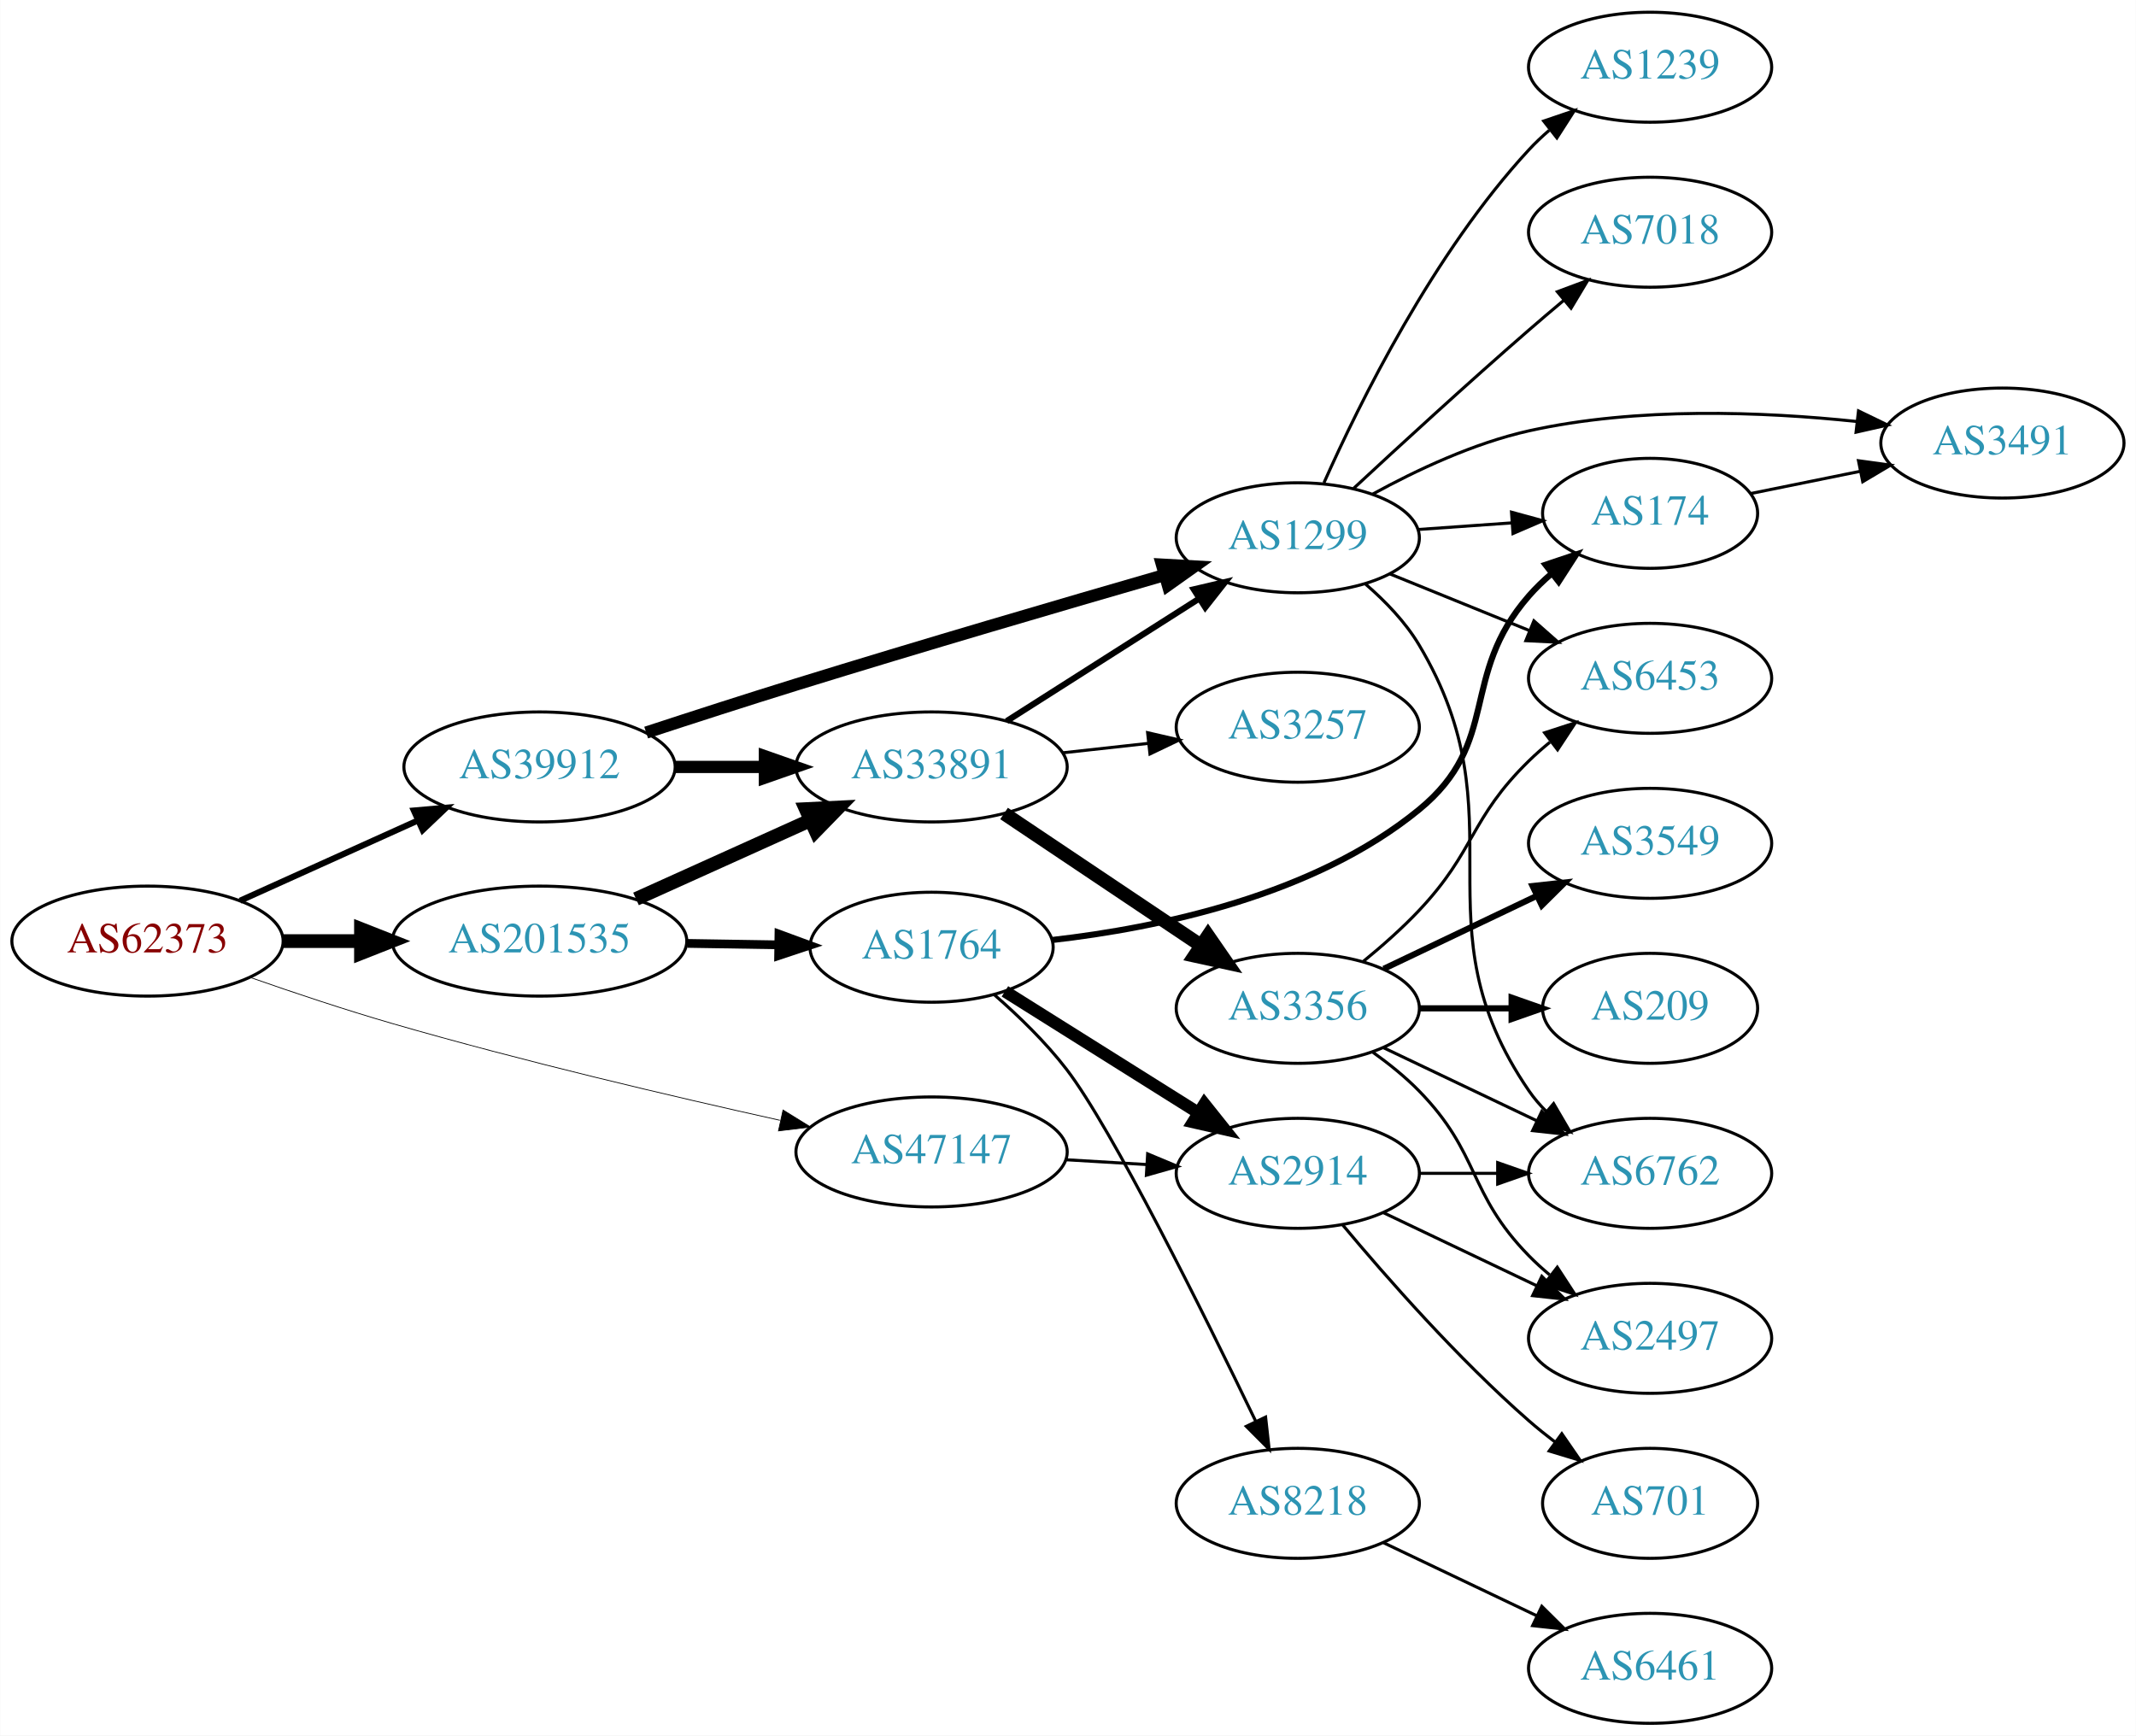
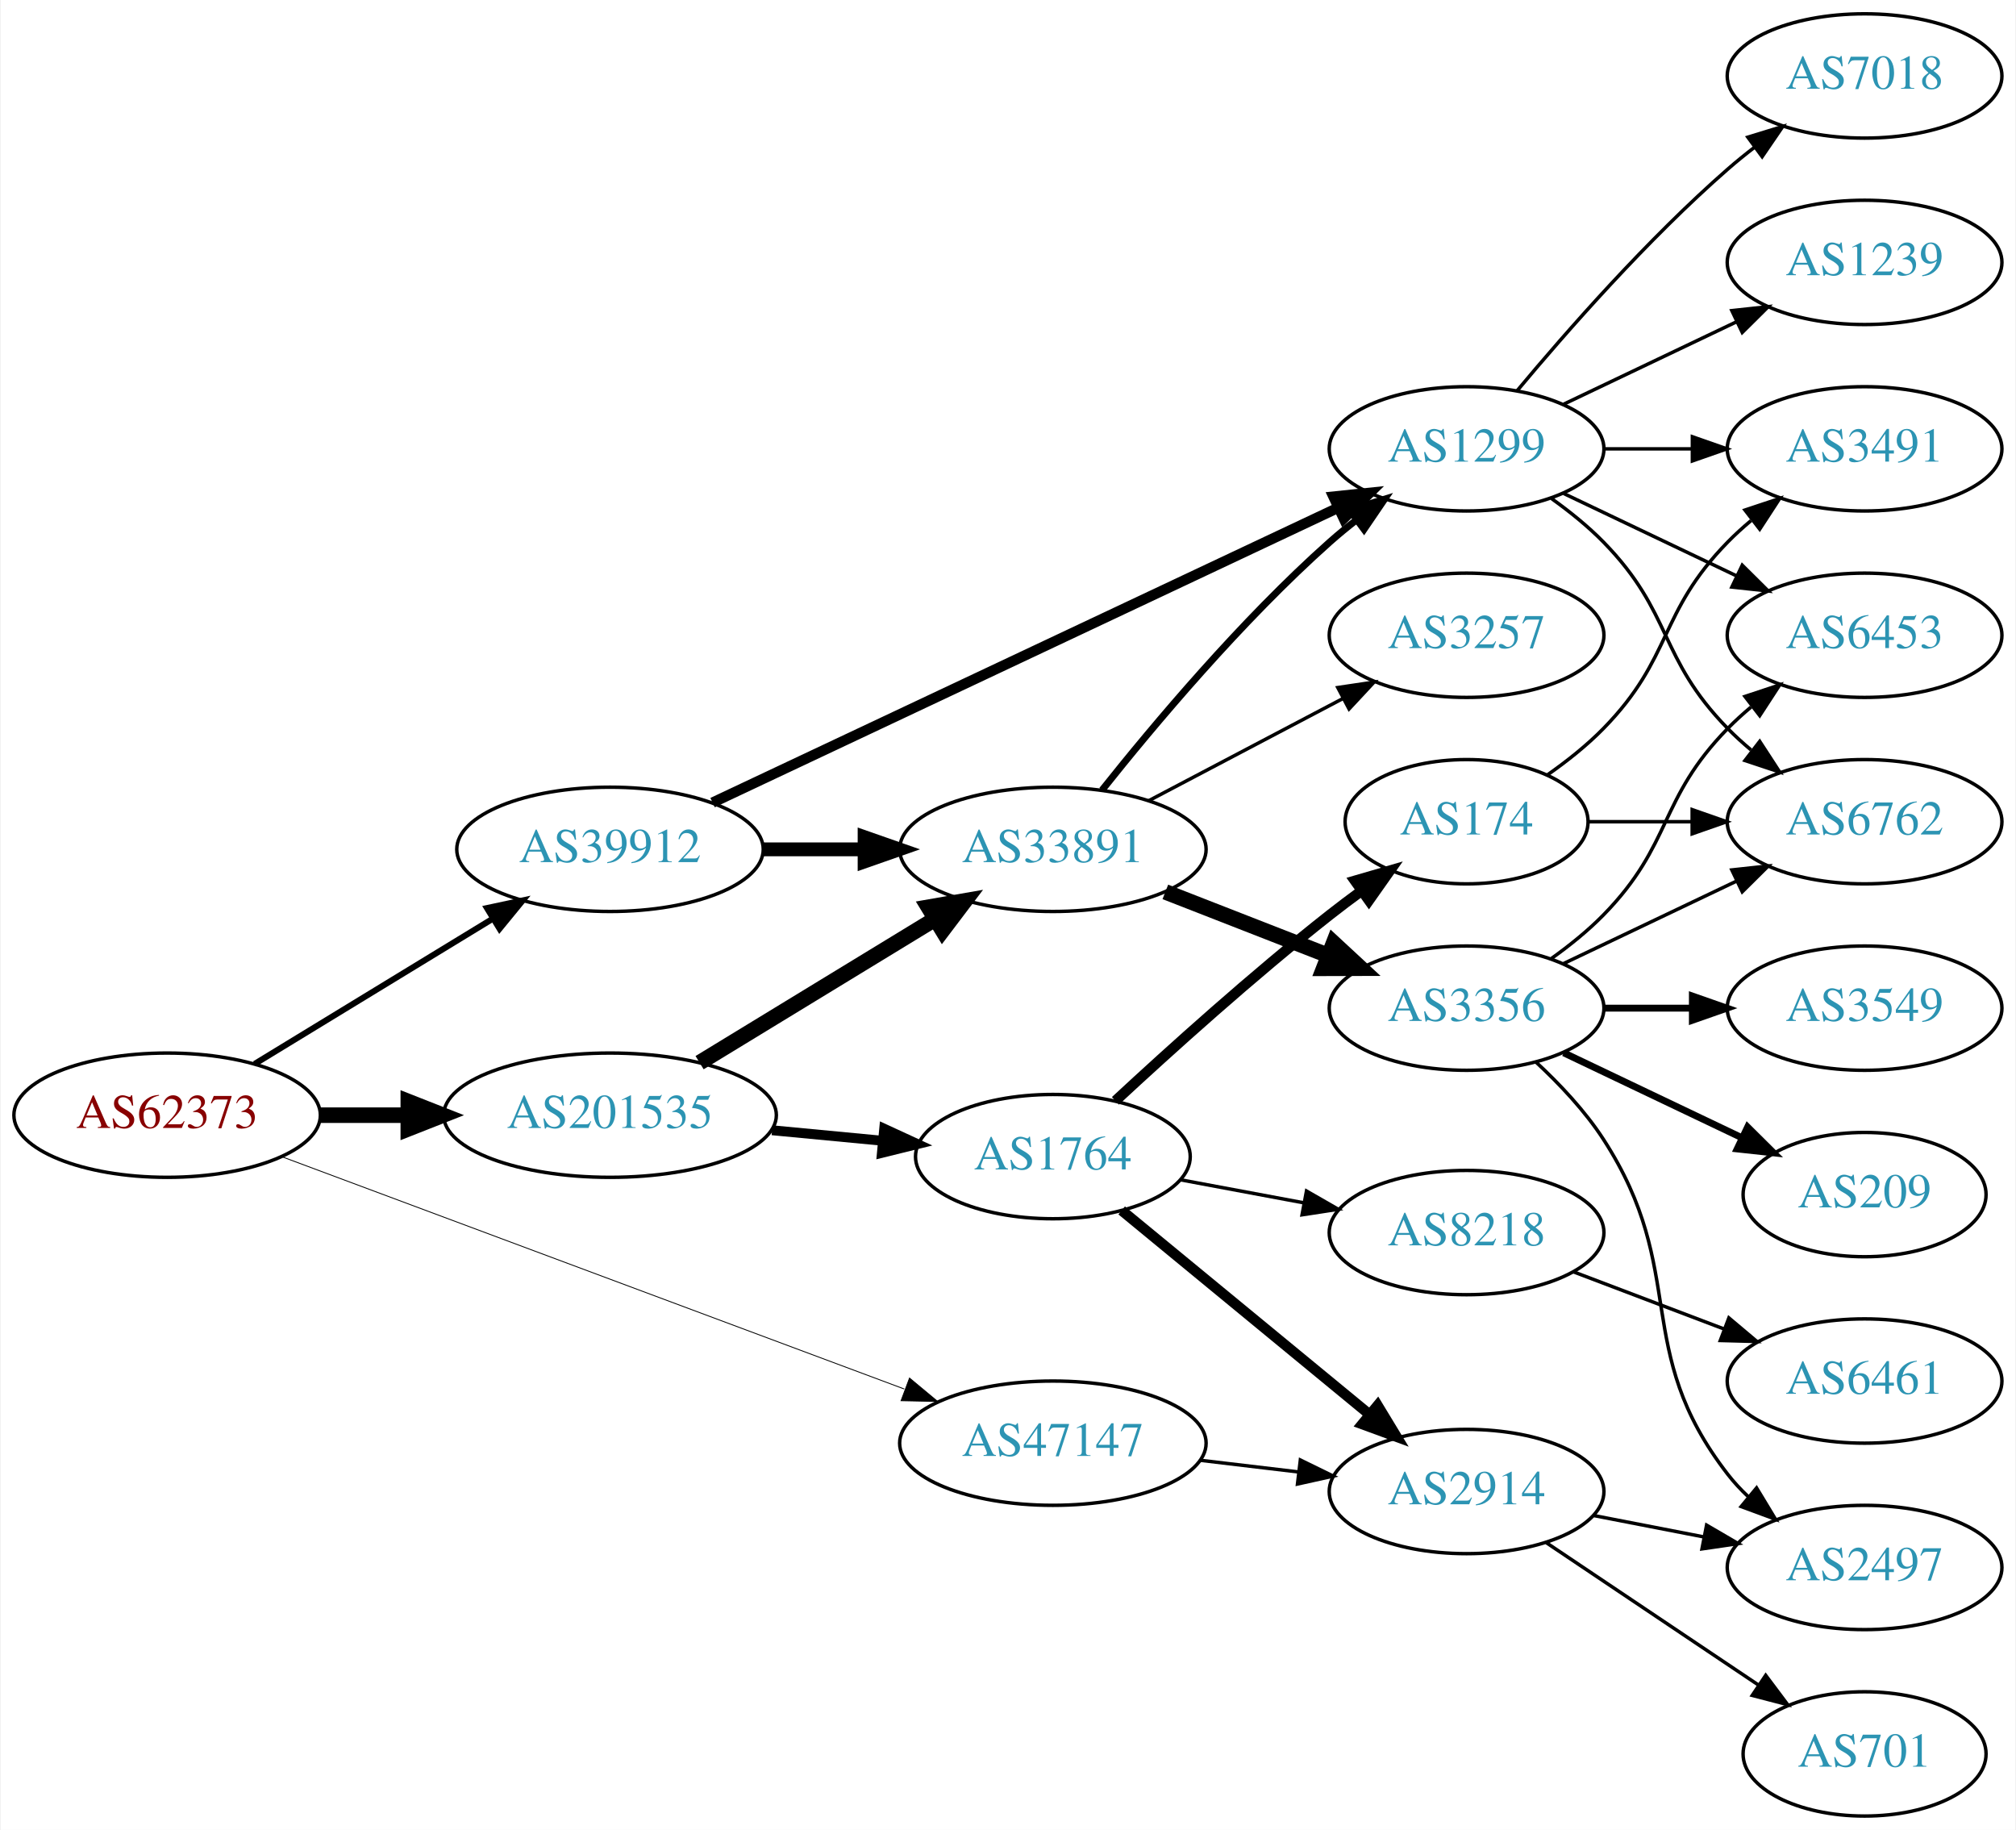
- <svg xmlns="http://www.w3.org/2000/svg" xmlns:xlink="http://www.w3.org/1999/xlink" width="699pt" height="568pt" viewBox="0.00 0.00 698.85 568.00">
-   <g id="graph0" class="graph" transform="scale(1 1) rotate(0) translate(4 564)">
-     <polygon fill="white" stroke="none" points="-4,4 -4,-564 694.855,-564 694.855,4 -4,4" />
+ <svg xmlns="http://www.w3.org/2000/svg" xmlns:xlink="http://www.w3.org/1999/xlink" width="584pt" height="530pt" viewBox="0.00 0.00 583.56 530.00">
+   <g id="graph0" class="graph" transform="scale(1 1) rotate(0) translate(4 526)">
+     <polygon fill="white" stroke="none" points="-4,4 -4,-526 579.562,-526 579.562,4 -4,4" />
    <g id="node1" class="node">
      <g id="a_node1">
        <a xlink:href="/asn/62373" xlink:title="AS62373 ~ Christian Singerl [AT]">
-           <ellipse fill="#ffffff" stroke="black" cx="44.196" cy="-256" rx="44.393" ry="18" />
-           <text text-anchor="middle" x="44.196" y="-252.3" font-family="Times,serif" font-size="14.00" fill="#880000">AS62373</text>
+           <ellipse fill="#ffffff" stroke="black" cx="44.196" cy="-203" rx="44.393" ry="18" />
+           <text text-anchor="middle" x="44.196" y="-199.3" font-family="Times,serif" font-size="14.00" fill="#880000">AS62373</text>
        </a>
      </g>
    </g>
    <g id="node2" class="node">
      <g id="a_node2">
        <a xlink:href="/asn/39912" xlink:title="AS39912 ~ oja.at GmbH [AT]">
-           <ellipse fill="#ffffff" stroke="black" cx="172.488" cy="-313" rx="44.393" ry="18" />
-           <text text-anchor="middle" x="172.488" y="-309.3" font-family="Times,serif" font-size="14.00" fill="#2c94b3">AS39912</text>
+           <ellipse fill="#ffffff" stroke="black" cx="172.488" cy="-280" rx="44.393" ry="18" />
+           <text text-anchor="middle" x="172.488" y="-276.3" font-family="Times,serif" font-size="14.00" fill="#2c94b3">AS39912</text>
        </a>
      </g>
    </g>
    <g id="edge1" class="edge">
-       <path fill="none" stroke="black" stroke-width="2" d="M74.487,-269.22C91.817,-277.042 113.975,-287.043 132.738,-295.511" />
-       <polygon fill="black" stroke="black" stroke-width="2" points="131.363,-298.73 141.918,-299.654 134.243,-292.35 131.363,-298.73" />
+       <path fill="none" stroke="black" stroke-width="1.75" d="M69.546,-217.846C89.202,-229.83 117.045,-246.806 138.667,-259.989" />
+       <polygon fill="black" stroke="black" stroke-width="1.75" points="136.852,-262.982 147.212,-265.199 140.496,-257.005 136.852,-262.982" />
    </g>
    <g id="node3" class="node">
      <g id="a_node3">
        <a xlink:href="/asn/47147" xlink:title="AS47147 ~ ANEXIA Internetdienstleistungs GmbH [AT]">
-           <ellipse fill="#ffffff" stroke="black" cx="300.78" cy="-187" rx="44.393" ry="18" />
-           <text text-anchor="middle" x="300.78" y="-183.3" font-family="Times,serif" font-size="14.00" fill="#2c94b3">AS47147</text>
+           <ellipse fill="#ffffff" stroke="black" cx="300.78" cy="-108" rx="44.393" ry="18" />
+           <text text-anchor="middle" x="300.78" y="-104.3" font-family="Times,serif" font-size="14.00" fill="#2c94b3">AS47147</text>
        </a>
      </g>
    </g>
    <g id="edge2" class="edge">
-       <path fill="none" stroke="black" stroke-width="0.25" d="M77.73,-244.142C91.958,-239.156 108.904,-233.484 124.392,-229 166.82,-216.717 215.748,-205.217 251.128,-197.367" />
-       <polygon fill="black" stroke="black" stroke-width="0.25" points="252.176,-200.72 261.189,-195.152 250.671,-193.884 252.176,-200.72" />
+       <path fill="none" stroke="black" stroke-width="0.25" d="M77.439,-190.968C123.223,-173.883 207.122,-142.576 257.739,-123.688" />
+       <polygon fill="black" stroke="black" stroke-width="0.25" points="259.252,-126.859 267.397,-120.084 256.805,-120.301 259.252,-126.859" />
    </g>
    <g id="node4" class="node">
      <g id="a_node4">
        <a xlink:href="/asn/201535" xlink:title="AS201535 ~ andom-tec [AT]">
-           <ellipse fill="#ffffff" stroke="black" cx="172.488" cy="-256" rx="48.192" ry="18" />
-           <text text-anchor="middle" x="172.488" y="-252.3" font-family="Times,serif" font-size="14.00" fill="#2c94b3">AS201535</text>
+           <ellipse fill="#ffffff" stroke="black" cx="172.488" cy="-203" rx="48.192" ry="18" />
+           <text text-anchor="middle" x="172.488" y="-199.3" font-family="Times,serif" font-size="14.00" fill="#2c94b3">AS201535</text>
        </a>
      </g>
    </g>
    <g id="edge3" class="edge">
-       <path fill="none" stroke="black" stroke-width="4.5" d="M88.659,-256C96.775,-256 105.373,-256 113.838,-256" />
-       <polygon fill="black" stroke="black" stroke-width="4.5" points="114.057,-259.938 124.057,-256 114.057,-252.063 114.057,-259.938" />
+       <path fill="none" stroke="black" stroke-width="4.5" d="M88.659,-203C96.775,-203 105.373,-203 113.838,-203" />
+       <polygon fill="black" stroke="black" stroke-width="4.5" points="114.057,-206.938 124.057,-203 114.057,-199.063 114.057,-206.938" />
    </g>
    <g id="node5" class="node">
      <g id="a_node5">
        <a xlink:href="/asn/1299" xlink:title="AS1299 ~ Telia Carrier [EU]">
-           <ellipse fill="#ffffff" stroke="black" cx="420.622" cy="-388" rx="39.794" ry="18" />
-           <text text-anchor="middle" x="420.622" y="-384.3" font-family="Times,serif" font-size="14.00" fill="#2c94b3">AS1299</text>
+           <ellipse fill="#ffffff" stroke="black" cx="420.622" cy="-396" rx="39.794" ry="18" />
+           <text text-anchor="middle" x="420.622" y="-392.3" font-family="Times,serif" font-size="14.00" fill="#2c94b3">AS1299</text>
        </a>
      </g>
    </g>
    <g id="edge4" class="edge">
-       <path fill="none" stroke="black" stroke-width="4" d="M207.381,-324.249C222.421,-329.179 240.355,-334.975 256.584,-340 297.326,-352.614 344.038,-366.286 376.99,-375.801" />
-       <polygon fill="black" stroke="black" stroke-width="4" points="376.174,-379.208 386.752,-378.614 378.112,-372.482 376.174,-379.208" />
+       <path fill="none" stroke="black" stroke-width="3" d="M202.204,-293.534C247.143,-314.713 334.03,-355.661 383.268,-378.867" />
+       <polygon fill="black" stroke="black" stroke-width="3" points="382.053,-382.163 392.59,-383.26 385.037,-375.831 382.053,-382.163" />
    </g>
    <g id="node6" class="node">
      <g id="a_node6">
        <a xlink:href="/asn/33891" xlink:title="AS33891 ~ CORE-BACKBONE GMBH GLOBAL NETWORK [DE]">
-           <ellipse fill="#ffffff" stroke="black" cx="300.78" cy="-313" rx="44.393" ry="18" />
-           <text text-anchor="middle" x="300.78" y="-309.3" font-family="Times,serif" font-size="14.00" fill="#2c94b3">AS33891</text>
+           <ellipse fill="#ffffff" stroke="black" cx="300.78" cy="-280" rx="44.393" ry="18" />
+           <text text-anchor="middle" x="300.78" y="-276.3" font-family="Times,serif" font-size="14.00" fill="#2c94b3">AS33891</text>
        </a>
      </g>
    </g>
    <g id="edge5" class="edge">
-       <path fill="none" stroke="black" stroke-width="4" d="M216.95,-313C226.377,-313 236.453,-313 246.216,-313" />
-       <polygon fill="black" stroke="black" stroke-width="4" points="246.237,-316.5 256.237,-313 246.237,-309.5 246.237,-316.5" />
+       <path fill="none" stroke="black" stroke-width="4" d="M216.95,-280C226.377,-280 236.453,-280 246.216,-280" />
+       <polygon fill="black" stroke="black" stroke-width="4" points="246.237,-283.5 256.237,-280 246.237,-276.5 246.237,-283.5" />
+     </g>
+     <g id="node17" class="node">
+       <g id="a_node17">
+         <a xlink:href="/asn/2914" xlink:title="AS2914 ~ NTT America, Inc. [US]">
+           <ellipse fill="#ffffff" stroke="black" cx="420.622" cy="-94" rx="39.794" ry="18" />
+           <text text-anchor="middle" x="420.622" y="-90.3" font-family="Times,serif" font-size="14.00" fill="#2c94b3">AS2914</text>
+         </a>
+       </g>
+     </g>
+     <g id="edge19" class="edge">
+       <path fill="none" stroke="black" d="M343.327,-103.064C352.573,-101.966 362.445,-100.793 371.917,-99.668" />
+       <polygon fill="black" stroke="black" points="372.471,-103.126 381.988,-98.471 371.645,-96.175 372.471,-103.126" />
+     </g>
+     <g id="edge21" class="edge">
+       <path fill="none" stroke="black" stroke-width="4.5" d="M198.439,-218.213C217.938,-230.101 245.22,-246.735 266.565,-259.749" />
+       <polygon fill="black" stroke="black" stroke-width="4.5" points="264.722,-263.237 275.31,-265.081 268.822,-256.513 264.722,-263.237" />
    </g>
    <g id="node18" class="node">
      <g id="a_node18">
-         <a xlink:href="/asn/2914" xlink:title="AS2914 ~ NTT America, Inc. [US]">
-           <ellipse fill="#ffffff" stroke="black" cx="420.622" cy="-180" rx="39.794" ry="18" />
-           <text text-anchor="middle" x="420.622" y="-176.3" font-family="Times,serif" font-size="14.00" fill="#2c94b3">AS2914</text>
+         <a xlink:href="/asn/1764" xlink:title="AS1764 ~ NEXTLAYER-AS [AT]">
+           <ellipse fill="#ffffff" stroke="black" cx="300.78" cy="-191" rx="39.794" ry="18" />
+           <text text-anchor="middle" x="300.78" y="-187.3" font-family="Times,serif" font-size="14.00" fill="#2c94b3">AS1764</text>
        </a>
      </g>
    </g>
    <g id="edge20" class="edge">
-       <path fill="none" stroke="black" d="M344.657,-184.453C353.266,-183.942 362.369,-183.401 371.152,-182.879" />
-       <polygon fill="black" stroke="black" points="371.492,-186.365 381.267,-182.278 371.077,-179.378 371.492,-186.365" />
-     </g>
-     <g id="edge21" class="edge">
-       <path fill="none" stroke="black" stroke-width="4.5" d="M204.06,-269.798C221.217,-277.542 242.793,-287.28 261.115,-295.549" />
-       <polygon fill="black" stroke="black" stroke-width="4.5" points="259.625,-299.197 270.359,-299.721 262.864,-292.019 259.625,-299.197" />
-     </g>
-     <g id="node19" class="node">
-       <g id="a_node19">
-         <a xlink:href="/asn/1764" xlink:title="AS1764 ~ NEXTLAYER-AS [AT]">
-           <ellipse fill="#ffffff" stroke="black" cx="300.78" cy="-254" rx="39.794" ry="18" />
-           <text text-anchor="middle" x="300.78" y="-250.3" font-family="Times,serif" font-size="14.00" fill="#2c94b3">AS1764</text>
-         </a>
-       </g>
-     </g>
-     <g id="edge22" class="edge">
-       <path fill="none" stroke="black" stroke-width="2.864" d="M220.874,-255.25C230.64,-255.095 240.943,-254.932 250.765,-254.776" />
-       <polygon fill="black" stroke="black" stroke-width="2.864" points="250.841,-258.276 260.785,-254.618 250.731,-251.276 250.841,-258.276" />
+       <path fill="none" stroke="black" stroke-width="2.864" d="M219.439,-198.634C229.807,-197.649 240.844,-196.6 251.311,-195.605" />
+       <polygon fill="black" stroke="black" stroke-width="2.864" points="251.919,-199.064 261.543,-194.633 251.256,-192.095 251.919,-199.064" />
    </g>
    <g id="node7" class="node">
      <g id="a_node7">
-         <a xlink:href="/asn/174" xlink:title="AS174 ~ Cogent Communications [US]">
-           <ellipse fill="#ffffff" stroke="black" cx="535.915" cy="-396" rx="35.194" ry="18" />
-           <text text-anchor="middle" x="535.915" y="-392.3" font-family="Times,serif" font-size="14.00" fill="#2c94b3">AS174</text>
+         <a xlink:href="/asn/3491" xlink:title="AS3491 ~ PCCW Global, Inc. [US]">
+           <ellipse fill="#ffffff" stroke="black" cx="535.915" cy="-396" rx="39.794" ry="18" />
+           <text text-anchor="middle" x="535.915" y="-392.3" font-family="Times,serif" font-size="14.00" fill="#2c94b3">AS3491</text>
        </a>
      </g>
    </g>
    <g id="edge6" class="edge">
-       <path fill="none" stroke="black" d="M459.978,-390.708C469.793,-391.401 480.428,-392.152 490.519,-392.865" />
-       <polygon fill="black" stroke="black" points="490.558,-396.376 500.78,-393.59 491.051,-389.394 490.558,-396.376" />
+       <path fill="none" stroke="black" d="M460.294,-396C468.497,-396 477.261,-396 485.794,-396" />
+       <polygon fill="black" stroke="black" points="486.033,-399.5 496.033,-396 486.033,-392.5 486.033,-399.5" />
    </g>
    <g id="node8" class="node">
      <g id="a_node8">
-         <a xlink:href="/asn/3491" xlink:title="AS3491 ~ PCCW Global, Inc. [US]">
-           <ellipse fill="#ffffff" stroke="black" cx="651.208" cy="-419" rx="39.794" ry="18" />
-           <text text-anchor="middle" x="651.208" y="-415.3" font-family="Times,serif" font-size="14.00" fill="#2c94b3">AS3491</text>
-         </a>
-       </g>
-     </g>
-     <g id="edge7" class="edge">
-       <path fill="none" stroke="black" d="M445.202,-402.33C459.433,-410.129 478.247,-418.985 496.269,-423 531.67,-430.887 572.782,-429.292 603.61,-426.049" />
-       <polygon fill="black" stroke="black" points="604.111,-429.514 613.647,-424.897 603.313,-422.56 604.111,-429.514" />
-     </g>
-     <g id="node9" class="node">
-       <g id="a_node9">
        <a xlink:href="/asn/6453" xlink:title="AS6453 ~ TATA COMMUNICATIONS (AMERICA) INC [US]">
          <ellipse fill="#ffffff" stroke="black" cx="535.915" cy="-342" rx="39.794" ry="18" />
          <text text-anchor="middle" x="535.915" y="-338.3" font-family="Times,serif" font-size="14.00" fill="#2c94b3">AS6453</text>
        </a>
      </g>
    </g>
+     <g id="edge7" class="edge">
+       <path fill="none" stroke="black" d="M448.759,-383.066C463.753,-375.919 482.574,-366.948 498.797,-359.215" />
+       <polygon fill="black" stroke="black" points="500.479,-362.291 508,-354.829 497.467,-355.972 500.479,-362.291" />
+     </g>
+     <g id="node9" class="node">
+       <g id="a_node9">
+         <a xlink:href="/asn/7018" xlink:title="AS7018 ~ AT&amp;T Services, Inc. [US]">
+           <ellipse fill="#ffffff" stroke="black" cx="535.915" cy="-504" rx="39.794" ry="18" />
+           <text text-anchor="middle" x="535.915" y="-500.3" font-family="Times,serif" font-size="14.00" fill="#2c94b3">AS7018</text>
+         </a>
+       </g>
+     </g>
    <g id="edge8" class="edge">
-       <path fill="none" stroke="black" d="M450.798,-376.154C464.674,-370.52 481.451,-363.708 496.36,-357.654" />
-       <polygon fill="black" stroke="black" points="497.89,-360.811 505.838,-353.806 495.256,-354.325 497.89,-360.811" />
+       <path fill="none" stroke="black" d="M435.252,-412.817C449.535,-429.929 473.081,-456.745 496.269,-477 498.734,-479.154 501.373,-481.294 504.07,-483.372" />
+       <polygon fill="black" stroke="black" points="502.095,-486.264 512.225,-489.37 506.244,-480.625 502.095,-486.264" />
    </g>
    <g id="node10" class="node">
      <g id="a_node10">
-         <a xlink:href="/asn/1239" xlink:title="AS1239 ~ Sprint [US]">
-           <ellipse fill="#ffffff" stroke="black" cx="535.915" cy="-542" rx="39.794" ry="18" />
-           <text text-anchor="middle" x="535.915" y="-538.3" font-family="Times,serif" font-size="14.00" fill="#2c94b3">AS1239</text>
+         <a xlink:href="/asn/6762" xlink:title="AS6762 ~ TELECOM ITALIA SPARKLE S.p.A. [IT]">
+           <ellipse fill="#ffffff" stroke="black" cx="535.915" cy="-288" rx="39.794" ry="18" />
+           <text text-anchor="middle" x="535.915" y="-284.3" font-family="Times,serif" font-size="14.00" fill="#2c94b3">AS6762</text>
        </a>
      </g>
    </g>
    <g id="edge9" class="edge">
-       <path fill="none" stroke="black" d="M429.19,-405.996C440.81,-432.143 465.018,-481.197 496.269,-515 498.3,-517.197 500.54,-519.318 502.886,-521.339" />
-       <polygon fill="black" stroke="black" points="501.099,-524.384 511.131,-527.791 505.413,-518.872 501.099,-524.384" />
+       <path fill="none" stroke="black" d="M445.216,-381.611C450.472,-377.852 455.804,-373.563 460.269,-369 480.441,-348.383 476.096,-335.617 496.269,-315 498.362,-312.861 500.645,-310.782 503.022,-308.79" />
+       <polygon fill="black" stroke="black" points="505.54,-311.268 511.321,-302.389 501.265,-305.725 505.54,-311.268" />
    </g>
    <g id="node11" class="node">
      <g id="a_node11">
-         <a xlink:href="/asn/6762" xlink:title="AS6762 ~ TELECOM ITALIA SPARKLE S.p.A. [IT]">
-           <ellipse fill="#ffffff" stroke="black" cx="535.915" cy="-180" rx="39.794" ry="18" />
-           <text text-anchor="middle" x="535.915" y="-176.3" font-family="Times,serif" font-size="14.00" fill="#2c94b3">AS6762</text>
+         <a xlink:href="/asn/1239" xlink:title="AS1239 ~ Sprint [US]">
+           <ellipse fill="#ffffff" stroke="black" cx="535.915" cy="-450" rx="39.794" ry="18" />
+           <text text-anchor="middle" x="535.915" y="-446.3" font-family="Times,serif" font-size="14.00" fill="#2c94b3">AS1239</text>
        </a>
      </g>
    </g>
    <g id="edge10" class="edge">
-       <path fill="none" stroke="black" d="M442.82,-372.818C449.265,-367.248 455.814,-360.461 460.269,-353 494.533,-295.619 458.457,-262.107 496.269,-207 497.918,-204.596 499.857,-202.338 501.973,-200.232" />
-       <polygon fill="black" stroke="black" points="504.339,-202.814 509.684,-193.667 499.801,-197.484 504.339,-202.814" />
+       <path fill="none" stroke="black" d="M448.759,-408.934C463.753,-416.081 482.574,-425.052 498.797,-432.785" />
+       <polygon fill="black" stroke="black" points="497.467,-436.028 508,-437.171 500.479,-429.709 497.467,-436.028" />
+     </g>
+     <g id="edge13" class="edge">
+       <path fill="none" stroke="black" stroke-width="2" d="M315.018,-297.147C329.944,-315.907 355.471,-346.325 380.976,-369 383.423,-371.175 386.048,-373.33 388.737,-375.417" />
+       <polygon fill="black" stroke="black" stroke-width="2" points="386.755,-378.304 396.878,-381.431 390.914,-372.674 386.755,-378.304" />
    </g>
    <g id="node12" class="node">
      <g id="a_node12">
-         <a xlink:href="/asn/7018" xlink:title="AS7018 ~ AT&amp;T Services, Inc. [US]">
-           <ellipse fill="#ffffff" stroke="black" cx="535.915" cy="-488" rx="39.794" ry="18" />
-           <text text-anchor="middle" x="535.915" y="-484.3" font-family="Times,serif" font-size="14.00" fill="#2c94b3">AS7018</text>
+         <a xlink:href="/asn/3257" xlink:title="AS3257 ~ GTT [DE]">
+           <ellipse fill="#ffffff" stroke="black" cx="420.622" cy="-342" rx="39.794" ry="18" />
+           <text text-anchor="middle" x="420.622" y="-338.3" font-family="Times,serif" font-size="14.00" fill="#2c94b3">AS3257</text>
        </a>
      </g>
    </g>
    <g id="edge11" class="edge">
-       <path fill="none" stroke="black" d="M438.908,-404.174C453.905,-418.102 476.284,-438.641 496.269,-456 499.939,-459.188 503.846,-462.507 507.712,-465.749" />
-       <polygon fill="black" stroke="black" points="505.574,-468.523 515.5,-472.226 510.05,-463.141 505.574,-468.523" />
-     </g>
-     <g id="edge14" class="edge">
-       <path fill="none" stroke="black" stroke-width="2" d="M325.344,-327.997C343.4,-339.489 368.486,-355.455 388.242,-368.028" />
-       <polygon fill="black" stroke="black" stroke-width="2" points="386.584,-371.122 396.9,-373.539 390.343,-365.217 386.584,-371.122" />
+       <path fill="none" stroke="black" d="M328.52,-294.069C345.174,-302.831 366.777,-314.197 384.765,-323.661" />
+       <polygon fill="black" stroke="black" points="383.318,-326.854 393.798,-328.413 386.577,-320.659 383.318,-326.854" />
    </g>
    <g id="node13" class="node">
      <g id="a_node13">
        <a xlink:href="/asn/3356" xlink:title="AS3356 ~ Level 3 Parent, LLC [US]">
          <ellipse fill="#ffffff" stroke="black" cx="420.622" cy="-234" rx="39.794" ry="18" />
          <text text-anchor="middle" x="420.622" y="-230.3" font-family="Times,serif" font-size="14.00" fill="#2c94b3">AS3356</text>
        </a>
      </g>
    </g>
    <g id="edge12" class="edge">
-       <path fill="none" stroke="black" stroke-width="4.5" d="M324.501,-297.768C342.795,-285.504 368.69,-268.144 388.844,-254.634" />
-       <polygon fill="black" stroke="black" stroke-width="4.5" points="391.257,-257.756 397.37,-248.917 386.872,-251.215 391.257,-257.756" />
+       <path fill="none" stroke="black" stroke-width="4.5" d="M333.359,-267.673C347.788,-262.04 365.028,-255.311 380.289,-249.354" />
+       <polygon fill="black" stroke="black" stroke-width="4.5" points="382.099,-252.874 389.983,-245.57 379.236,-245.538 382.099,-252.874" />
+     </g>
+     <g id="edge17" class="edge">
+       <path fill="none" stroke="black" d="M445.216,-248.389C450.472,-252.148 455.804,-256.437 460.269,-261 480.441,-281.617 476.096,-294.383 496.269,-315 498.362,-317.139 500.645,-319.218 503.022,-321.21" />
+       <polygon fill="black" stroke="black" points="501.265,-324.275 511.321,-327.611 505.54,-318.732 501.265,-324.275" />
+     </g>
+     <g id="edge18" class="edge">
+       <path fill="none" stroke="black" d="M448.759,-246.934C463.753,-254.081 482.574,-263.052 498.797,-270.785" />
+       <polygon fill="black" stroke="black" points="497.467,-274.028 508,-275.171 500.479,-267.709 497.467,-274.028" />
    </g>
    <g id="node14" class="node">
      <g id="a_node14">
-         <a xlink:href="/asn/3257" xlink:title="AS3257 ~ GTT [DE]">
-           <ellipse fill="#ffffff" stroke="black" cx="420.622" cy="-326" rx="39.794" ry="18" />
-           <text text-anchor="middle" x="420.622" y="-322.3" font-family="Times,serif" font-size="14.00" fill="#2c94b3">AS3257</text>
-         </a>
-       </g>
-     </g>
-     <g id="edge13" class="edge">
-       <path fill="none" stroke="black" d="M343.658,-317.62C352.695,-318.617 362.316,-319.678 371.567,-320.699" />
-       <polygon fill="black" stroke="black" points="371.481,-324.21 381.804,-321.828 372.248,-317.253 371.481,-324.21" />
-     </g>
-     <g id="edge30" class="edge">
-       <path fill="none" stroke="black" d="M568.775,-402.468C579.922,-404.731 592.663,-407.318 604.705,-409.762" />
-       <polygon fill="black" stroke="black" points="604.109,-413.213 614.606,-411.772 605.502,-406.353 604.109,-413.213" />
-     </g>
-     <g id="edge19" class="edge">
-       <path fill="none" stroke="black" d="M442.111,-249.396C448.23,-254.399 454.769,-260.171 460.269,-266 478.816,-285.654 476.934,-296.12 496.269,-315 498.41,-317.091 500.728,-319.135 503.128,-321.103" />
-       <polygon fill="black" stroke="black" points="501.395,-324.183 511.47,-327.461 505.638,-318.616 501.395,-324.183" />
-     </g>
-     <g id="edge17" class="edge">
-       <path fill="none" stroke="black" d="M448.759,-221.066C463.753,-213.919 482.574,-204.948 498.797,-197.215" />
-       <polygon fill="black" stroke="black" points="500.479,-200.291 508,-192.829 497.467,-193.972 500.479,-200.291" />
+         <a xlink:href="/asn/3549" xlink:title="AS3549 ~ Level 3 Parent, LLC [US]">
+           <ellipse fill="#ffffff" stroke="black" cx="535.915" cy="-234" rx="39.794" ry="18" />
+           <text text-anchor="middle" x="535.915" y="-230.3" font-family="Times,serif" font-size="14.00" fill="#2c94b3">AS3549</text>
+         </a>
+       </g>
+     </g>
+     <g id="edge14" class="edge">
+       <path fill="none" stroke="black" stroke-width="2" d="M460.294,-234C468.497,-234 477.261,-234 485.794,-234" />
+       <polygon fill="black" stroke="black" stroke-width="2" points="486.033,-237.5 496.033,-234 486.033,-230.5 486.033,-237.5" />
    </g>
    <g id="node15" class="node">
      <g id="a_node15">
-         <a xlink:href="/asn/3549" xlink:title="AS3549 ~ Level 3 Parent, LLC [US]">
-           <ellipse fill="#ffffff" stroke="black" cx="535.915" cy="-288" rx="39.794" ry="18" />
-           <text text-anchor="middle" x="535.915" y="-284.3" font-family="Times,serif" font-size="14.00" fill="#2c94b3">AS3549</text>
+         <a xlink:href="/asn/209" xlink:title="AS209 ~ CenturyLink Communications, LLC [US]">
+           <ellipse fill="#ffffff" stroke="black" cx="535.915" cy="-180" rx="35.194" ry="18" />
+           <text text-anchor="middle" x="535.915" y="-176.3" font-family="Times,serif" font-size="14.00" fill="#2c94b3">AS209</text>
        </a>
      </g>
    </g>
    <g id="edge15" class="edge">
-       <path fill="none" stroke="black" stroke-width="2" d="M448.759,-246.934C463.753,-254.081 482.574,-263.052 498.797,-270.785" />
-       <polygon fill="black" stroke="black" stroke-width="2" points="497.467,-274.028 508,-275.171 500.479,-267.709 497.467,-274.028" />
+       <path fill="none" stroke="black" stroke-width="2" d="M448.759,-221.066C464.19,-213.71 483.676,-204.423 500.211,-196.541" />
+       <polygon fill="black" stroke="black" stroke-width="2" points="502.032,-199.551 509.553,-192.089 499.02,-193.232 502.032,-199.551" />
    </g>
    <g id="node16" class="node">
      <g id="a_node16">
-         <a xlink:href="/asn/209" xlink:title="AS209 ~ CenturyLink Communications, LLC [US]">
-           <ellipse fill="#ffffff" stroke="black" cx="535.915" cy="-234" rx="35.194" ry="18" />
-           <text text-anchor="middle" x="535.915" y="-230.3" font-family="Times,serif" font-size="14.00" fill="#2c94b3">AS209</text>
+         <a xlink:href="/asn/2497" xlink:title="AS2497 ~ Internet Initiative Japan Inc. [JP]">
+           <ellipse fill="#ffffff" stroke="black" cx="535.915" cy="-72" rx="39.794" ry="18" />
+           <text text-anchor="middle" x="535.915" y="-68.3" font-family="Times,serif" font-size="14.00" fill="#2c94b3">AS2497</text>
        </a>
      </g>
    </g>
    <g id="edge16" class="edge">
-       <path fill="none" stroke="black" stroke-width="2" d="M460.294,-234C470,-234 480.491,-234 490.453,-234" />
-       <polygon fill="black" stroke="black" stroke-width="2" points="490.59,-237.5 500.59,-234 490.59,-230.5 490.59,-237.5" />
-     </g>
-     <g id="node17" class="node">
-       <g id="a_node17">
-         <a xlink:href="/asn/2497" xlink:title="AS2497 ~ Internet Initiative Japan Inc. [JP]">
-           <ellipse fill="#ffffff" stroke="black" cx="535.915" cy="-126" rx="39.794" ry="18" />
-           <text text-anchor="middle" x="535.915" y="-122.3" font-family="Times,serif" font-size="14.00" fill="#2c94b3">AS2497</text>
-         </a>
-       </g>
-     </g>
-     <g id="edge18" class="edge">
-       <path fill="none" stroke="black" d="M445.216,-219.611C450.472,-215.852 455.804,-211.563 460.269,-207 480.441,-186.383 476.096,-173.617 496.269,-153 498.362,-150.861 500.645,-148.782 503.022,-146.79" />
-       <polygon fill="black" stroke="black" points="505.54,-149.268 511.321,-140.389 501.265,-143.725 505.54,-149.268" />
+       <path fill="none" stroke="black" d="M440.691,-218.407C447.575,-212.026 454.95,-204.214 460.269,-196 485.261,-157.4 468.141,-135.379 496.269,-99 498.052,-96.693 500.088,-94.506 502.271,-92.449" />
+       <polygon fill="black" stroke="black" points="504.627,-95.042 510.108,-85.975 500.169,-89.645 504.627,-95.042" />
+     </g>
+     <g id="edge29" class="edge">
+       <path fill="none" stroke="black" d="M457.469,-87.039C467.589,-85.074 478.738,-82.909 489.347,-80.849" />
+       <polygon fill="black" stroke="black" points="490.152,-84.258 499.302,-78.916 488.818,-77.386 490.152,-84.258" />
+     </g>
+     <g id="node22" class="node">
+       <g id="a_node22">
+         <a xlink:href="/asn/701" xlink:title="AS701 ~ UUNET [US]">
+           <ellipse fill="#ffffff" stroke="black" cx="535.915" cy="-18" rx="35.194" ry="18" />
+           <text text-anchor="middle" x="535.915" y="-14.3" font-family="Times,serif" font-size="14.00" fill="#2c94b3">AS701</text>
+         </a>
+       </g>
    </g>
    <g id="edge28" class="edge">
-       <path fill="none" stroke="black" d="M460.294,-180C468.497,-180 477.261,-180 485.794,-180" />
-       <polygon fill="black" stroke="black" points="486.033,-183.5 496.033,-180 486.033,-176.5 486.033,-183.5" />
-     </g>
-     <g id="edge27" class="edge">
-       <path fill="none" stroke="black" d="M448.759,-167.066C463.753,-159.919 482.574,-150.948 498.797,-143.215" />
-       <polygon fill="black" stroke="black" points="500.479,-146.291 508,-138.829 497.467,-139.972 500.479,-146.291" />
-     </g>
-     <g id="node21" class="node">
-       <g id="a_node21">
-         <a xlink:href="/asn/701" xlink:title="AS701 ~ UUNET [US]">
-           <ellipse fill="#ffffff" stroke="black" cx="535.915" cy="-72" rx="35.194" ry="18" />
-           <text text-anchor="middle" x="535.915" y="-68.3" font-family="Times,serif" font-size="14.00" fill="#2c94b3">AS701</text>
-         </a>
-       </g>
-     </g>
-     <g id="edge26" class="edge">
-       <path fill="none" stroke="black" d="M435.252,-163.183C449.535,-146.071 473.081,-119.255 496.269,-99 498.939,-96.668 501.811,-94.352 504.742,-92.114" />
-       <polygon fill="black" stroke="black" points="507.019,-94.784 513.033,-86.061 502.892,-89.13 507.019,-94.784" />
-     </g>
-     <g id="edge25" class="edge">
-       <path fill="none" stroke="black" stroke-width="2" d="M340.306,-256.369C375.103,-260.338 425.969,-270.909 460.269,-299 487.334,-321.167 473.253,-342.652 496.269,-369 498.476,-371.527 500.968,-373.938 503.597,-376.204" />
-       <polygon fill="black" stroke="black" stroke-width="2" points="501.701,-379.164 511.743,-382.541 505.999,-373.638 501.701,-379.164" />
+       <path fill="none" stroke="black" d="M443.735,-79.166C461.27,-67.403 485.943,-50.852 505.203,-37.932" />
+       <polygon fill="black" stroke="black" points="507.271,-40.759 513.625,-32.282 503.371,-34.946 507.271,-40.759" />
    </g>
    <g id="edge23" class="edge">
-       <path fill="none" stroke="black" stroke-width="4" d="M324.781,-239.556C342.787,-228.249 368.031,-212.397 387.948,-199.89" />
-       <polygon fill="black" stroke="black" stroke-width="4" points="390.072,-202.689 396.679,-194.407 386.349,-196.761 390.072,-202.689" />
+       <path fill="none" stroke="black" stroke-width="3" d="M320.713,-175.415C340.097,-159.46 370.414,-134.505 392.376,-116.427" />
+       <polygon fill="black" stroke="black" stroke-width="3" points="394.848,-118.926 400.344,-109.868 390.399,-113.521 394.848,-118.926" />
+     </g>
+     <g id="node19" class="node">
+       <g id="a_node19">
+         <a xlink:href="/asn/174" xlink:title="AS174 ~ Cogent Communications [US]">
+           <ellipse fill="#ffffff" stroke="black" cx="420.622" cy="-288" rx="35.194" ry="18" />
+           <text text-anchor="middle" x="420.622" y="-284.3" font-family="Times,serif" font-size="14.00" fill="#2c94b3">AS174</text>
+         </a>
+       </g>
+     </g>
+     <g id="edge22" class="edge">
+       <path fill="none" stroke="black" stroke-width="3" d="M318.903,-207.158C334.621,-221.741 358.77,-243.522 380.976,-261 383.914,-263.313 387.035,-265.66 390.179,-267.956" />
+       <polygon fill="black" stroke="black" stroke-width="3" points="388.273,-270.896 398.447,-273.853 392.338,-265.197 388.273,-270.896" />
    </g>
    <g id="node20" class="node">
      <g id="a_node20">
        <a xlink:href="/asn/8218" xlink:title="AS8218 ~ legacy Neotelecoms [FR]">
-           <ellipse fill="#ffffff" stroke="black" cx="420.622" cy="-72" rx="39.794" ry="18" />
-           <text text-anchor="middle" x="420.622" y="-68.3" font-family="Times,serif" font-size="14.00" fill="#2c94b3">AS8218</text>
+           <ellipse fill="#ffffff" stroke="black" cx="420.622" cy="-169" rx="39.794" ry="18" />
+           <text text-anchor="middle" x="420.622" y="-165.3" font-family="Times,serif" font-size="14.00" fill="#2c94b3">AS8218</text>
        </a>
      </g>
    </g>
    <g id="edge24" class="edge">
-       <path fill="none" stroke="black" d="M321.23,-238.517C329.2,-231.564 338.137,-222.924 344.976,-214 359.919,-194.501 389.715,-134.443 406.797,-98.985" />
-       <polygon fill="black" stroke="black" points="410.086,-100.221 411.255,-89.691 403.775,-97.194 410.086,-100.221" />
-     </g>
-     <g id="node22" class="node">
-       <g id="a_node22">
+       <path fill="none" stroke="black" d="M337.777,-184.28C348.98,-182.188 361.493,-179.852 373.298,-177.648" />
+       <polygon fill="black" stroke="black" points="374.252,-181.031 383.44,-175.755 372.967,-174.15 374.252,-181.031" />
+     </g>
+     <g id="edge26" class="edge">
+       <path fill="none" stroke="black" d="M444.005,-301.532C449.647,-305.49 455.461,-310.086 460.269,-315 480.441,-335.617 476.096,-348.383 496.269,-369 498.362,-371.139 500.645,-373.218 503.022,-375.21" />
+       <polygon fill="black" stroke="black" points="501.265,-378.275 511.321,-381.611 505.54,-372.732 501.265,-378.275" />
+     </g>
+     <g id="edge25" class="edge">
+       <path fill="none" stroke="black" d="M455.921,-288C465.299,-288 475.649,-288 485.683,-288" />
+       <polygon fill="black" stroke="black" points="485.972,-291.5 495.972,-288 485.972,-284.5 485.972,-291.5" />
+     </g>
+     <g id="node21" class="node">
+       <g id="a_node21">
        <a xlink:href="/asn/6461" xlink:title="AS6461 ~ Zayo Bandwidth [US]">
-           <ellipse fill="#ffffff" stroke="black" cx="535.915" cy="-18" rx="39.794" ry="18" />
-           <text text-anchor="middle" x="535.915" y="-14.3" font-family="Times,serif" font-size="14.00" fill="#2c94b3">AS6461</text>
-         </a>
-       </g>
-     </g>
-     <g id="edge29" class="edge">
-       <path fill="none" stroke="black" d="M448.759,-59.066C463.753,-51.919 482.574,-42.948 498.797,-35.215" />
-       <polygon fill="black" stroke="black" points="500.479,-38.291 508,-30.829 497.467,-31.972 500.479,-38.291" />
+           <ellipse fill="#ffffff" stroke="black" cx="535.915" cy="-126" rx="39.794" ry="18" />
+           <text text-anchor="middle" x="535.915" y="-122.3" font-family="Times,serif" font-size="14.00" fill="#2c94b3">AS6461</text>
+         </a>
+       </g>
+     </g>
+     <g id="edge27" class="edge">
+       <path fill="none" stroke="black" d="M451.685,-157.59C465.001,-152.536 480.851,-146.52 495.129,-141.101" />
+       <polygon fill="black" stroke="black" points="496.604,-144.284 504.712,-137.464 494.121,-137.74 496.604,-144.284" />
    </g>
  </g>
</svg>
